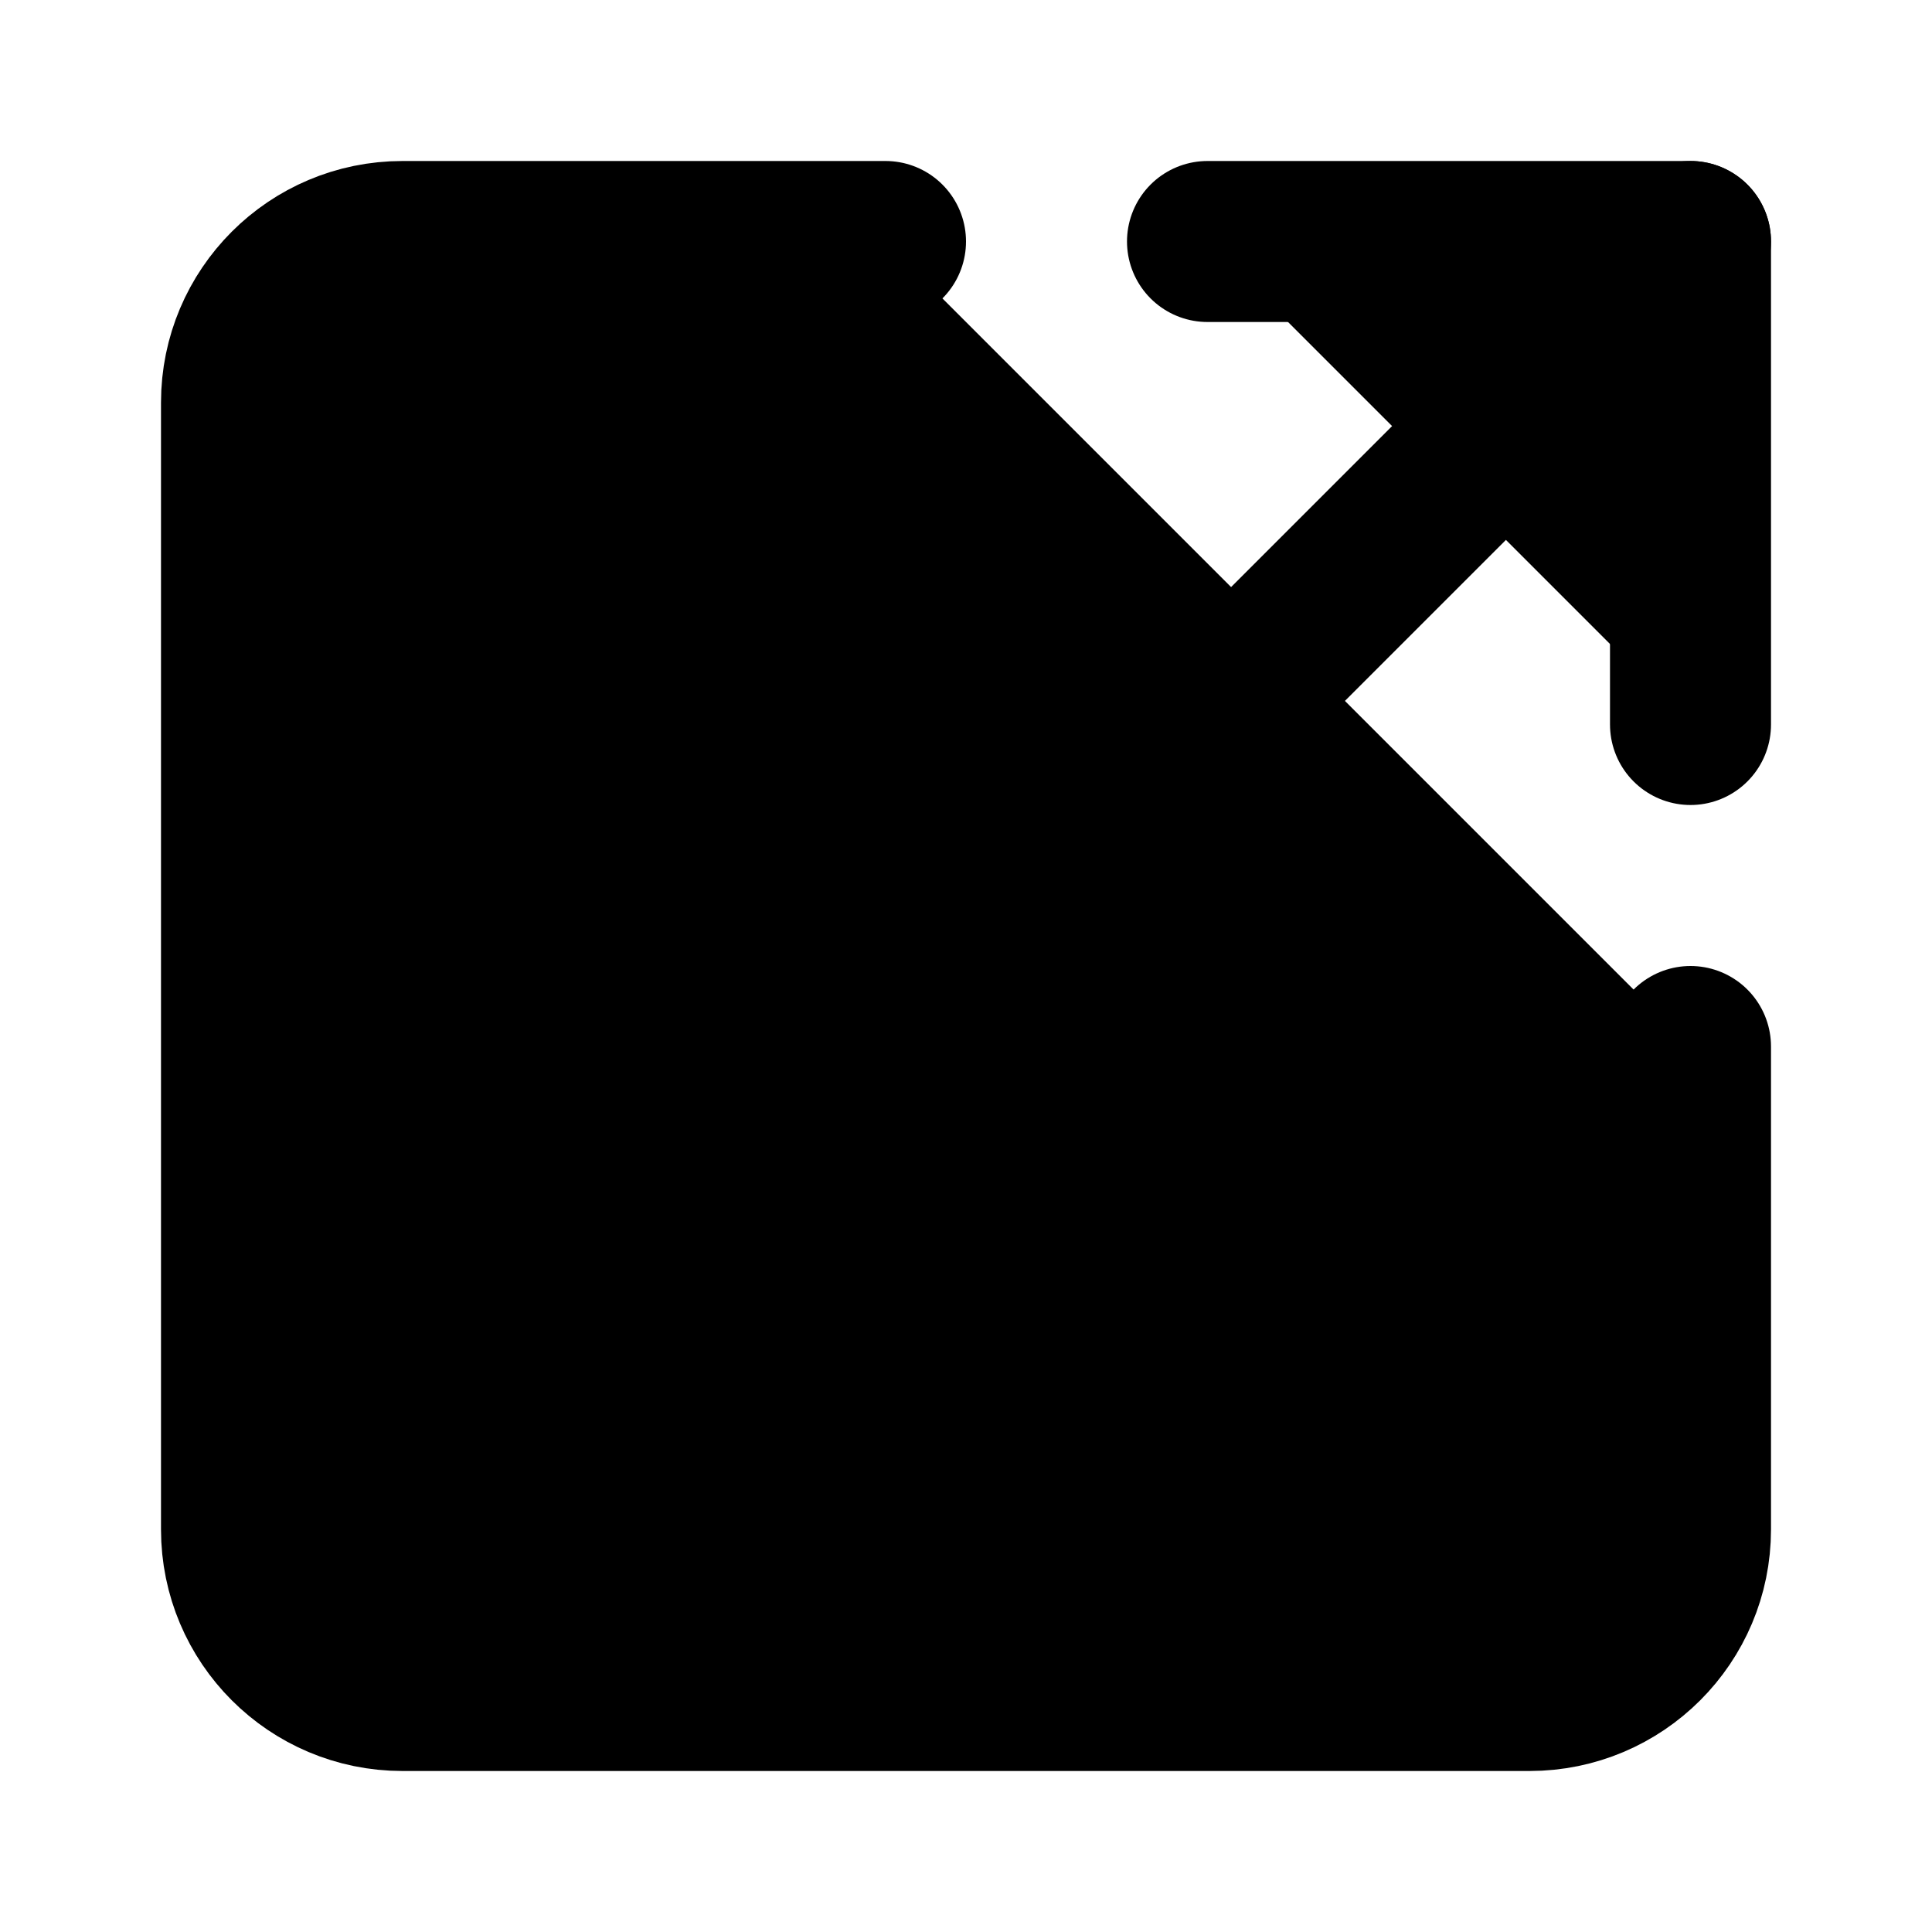
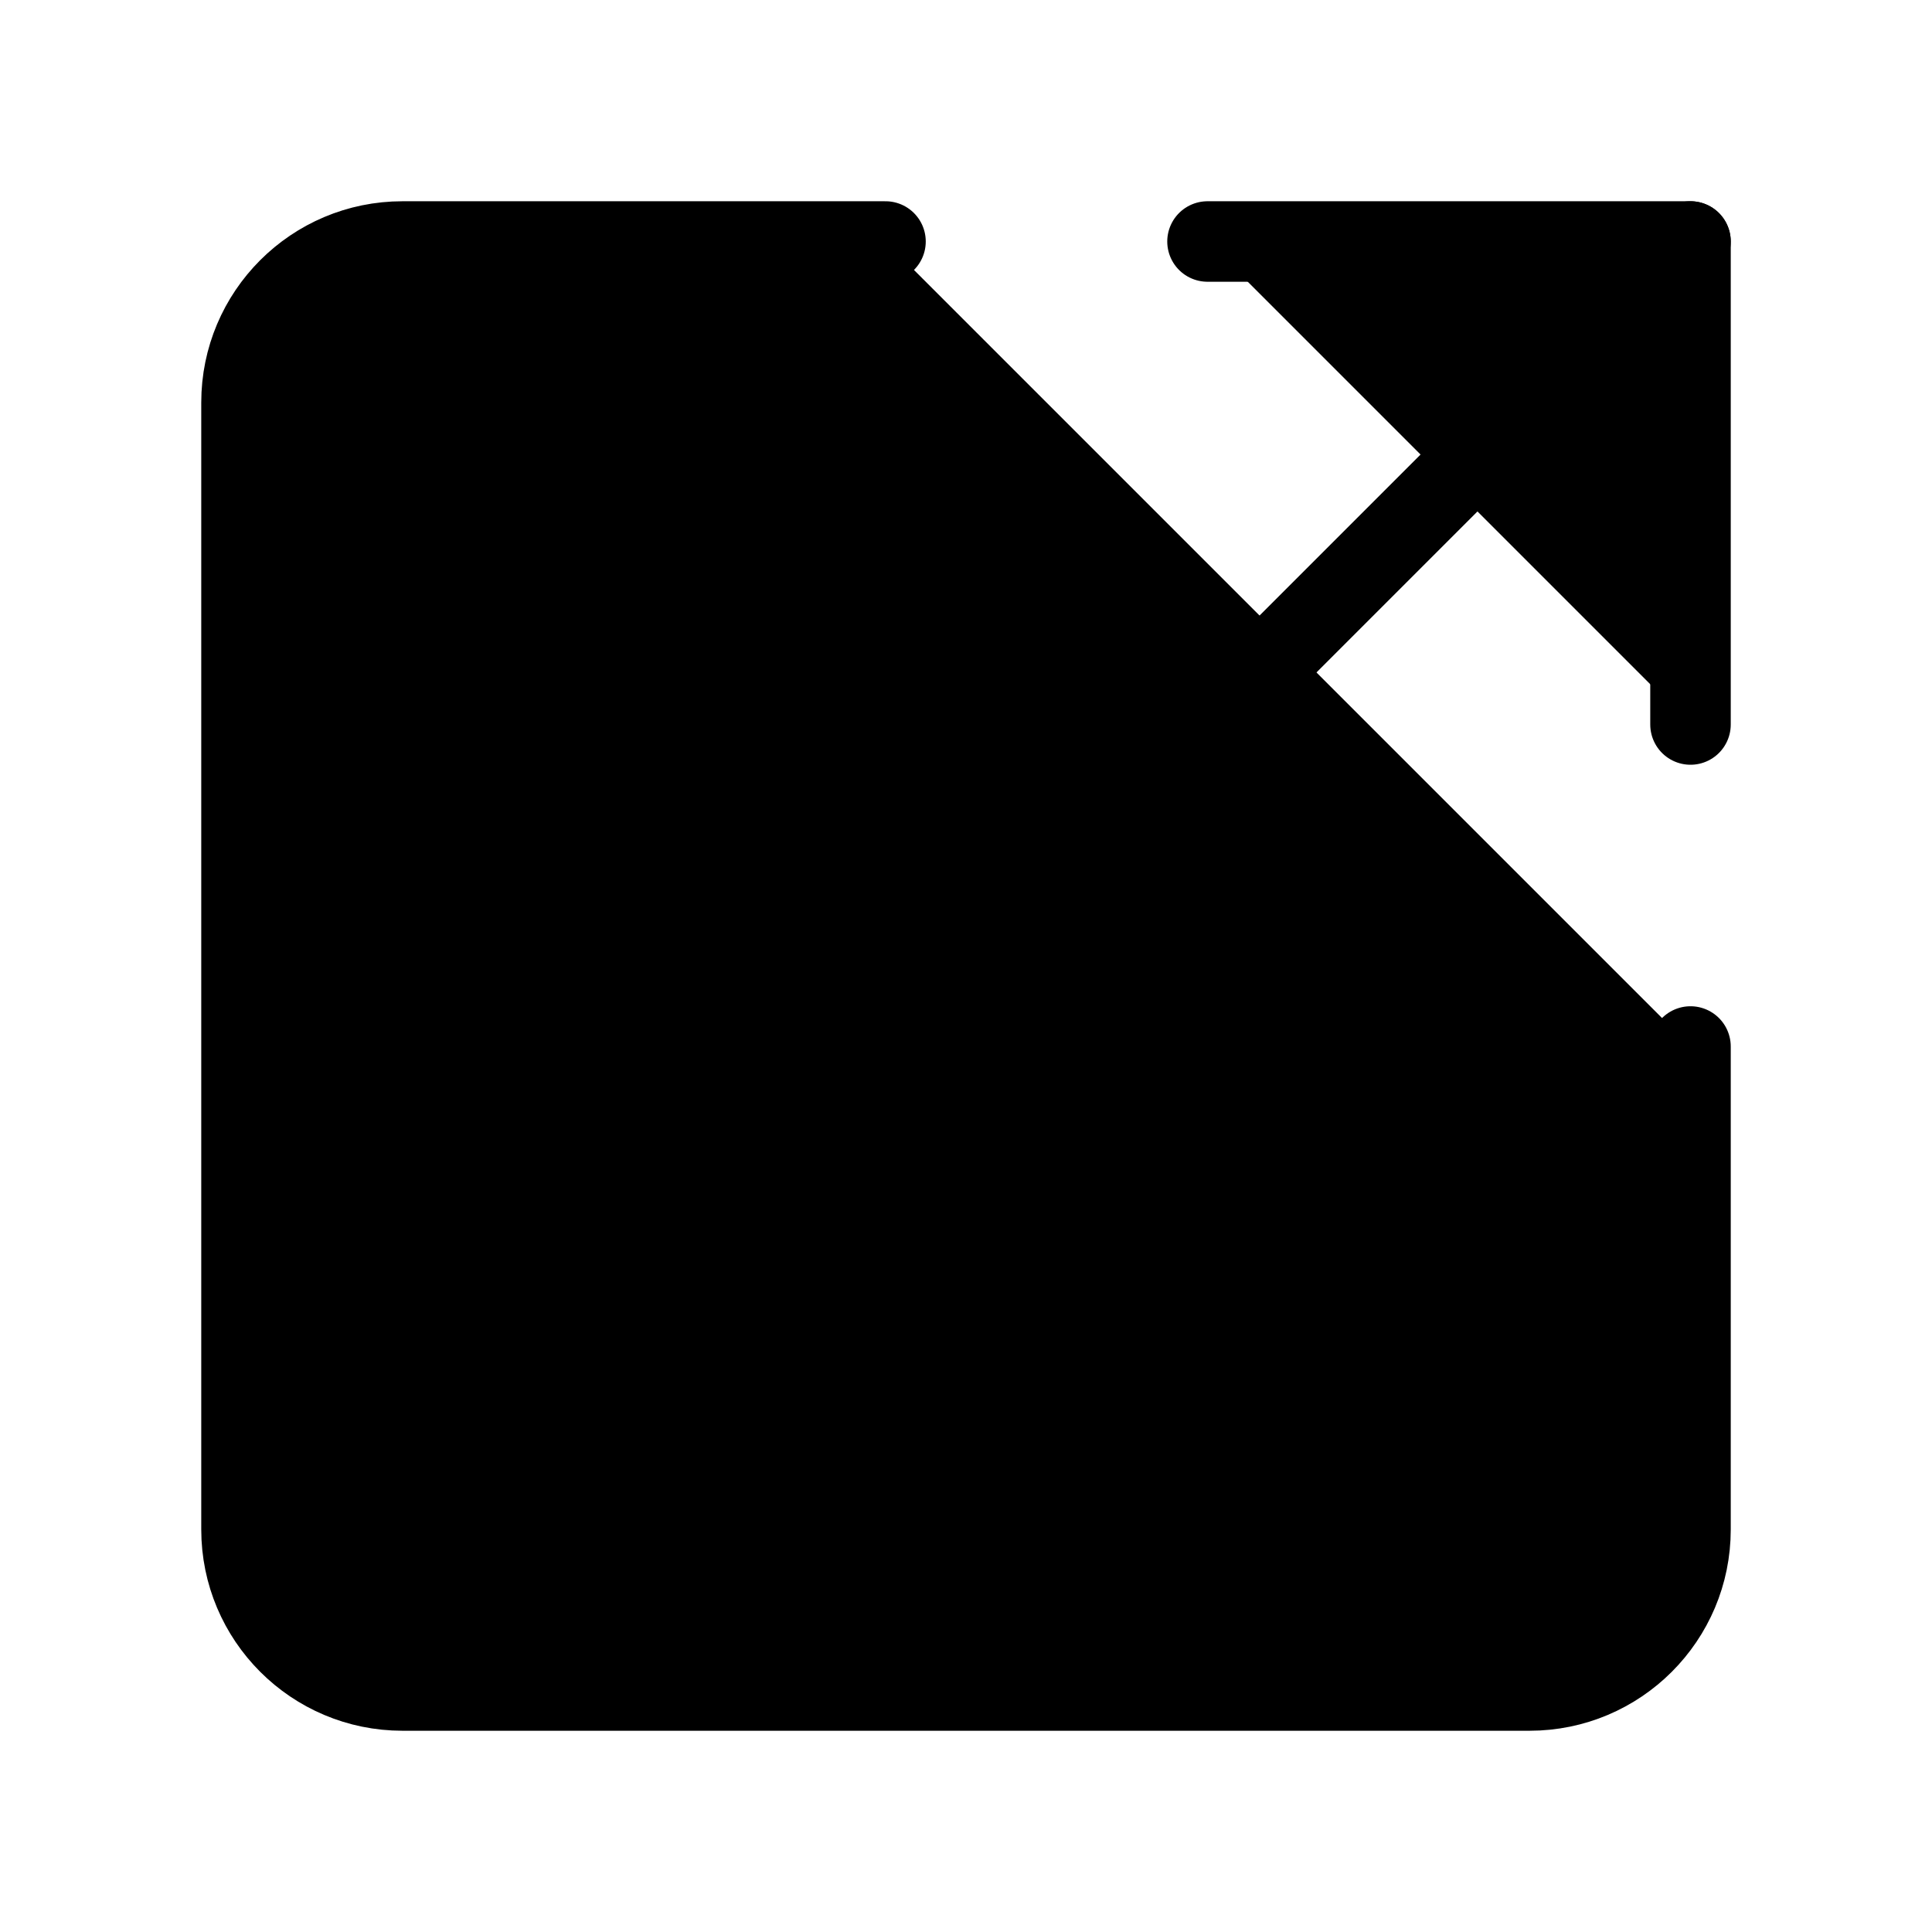
- <svg xmlns="http://www.w3.org/2000/svg" width="24" height="24" viewBox="0 0 24 24" fill="currentColor" stroke="currentColor" stroke-width="2" stroke-linecap="round" stroke-linejoin="round">
+ <svg xmlns="http://www.w3.org/2000/svg" width="24" height="24" viewBox="0 0 24 24" fill="currentColor" stroke="currentColor" stroke-width="calc(100vw / 12)" preserveAspectRatio="xMinYMin meet" stroke-linecap="round" stroke-linejoin="round">
  <path vector-effect="non-scaling-stroke" d="M21 13v6a2 2 0 0 1-2 2H5a2 2 0 0 1-2-2V5a2 2 0 0 1 2-2h6" />
  <path vector-effect="non-scaling-stroke" d="m21 3-9 9" />
  <path vector-effect="non-scaling-stroke" d="M15 3h6v6" />
</svg>
